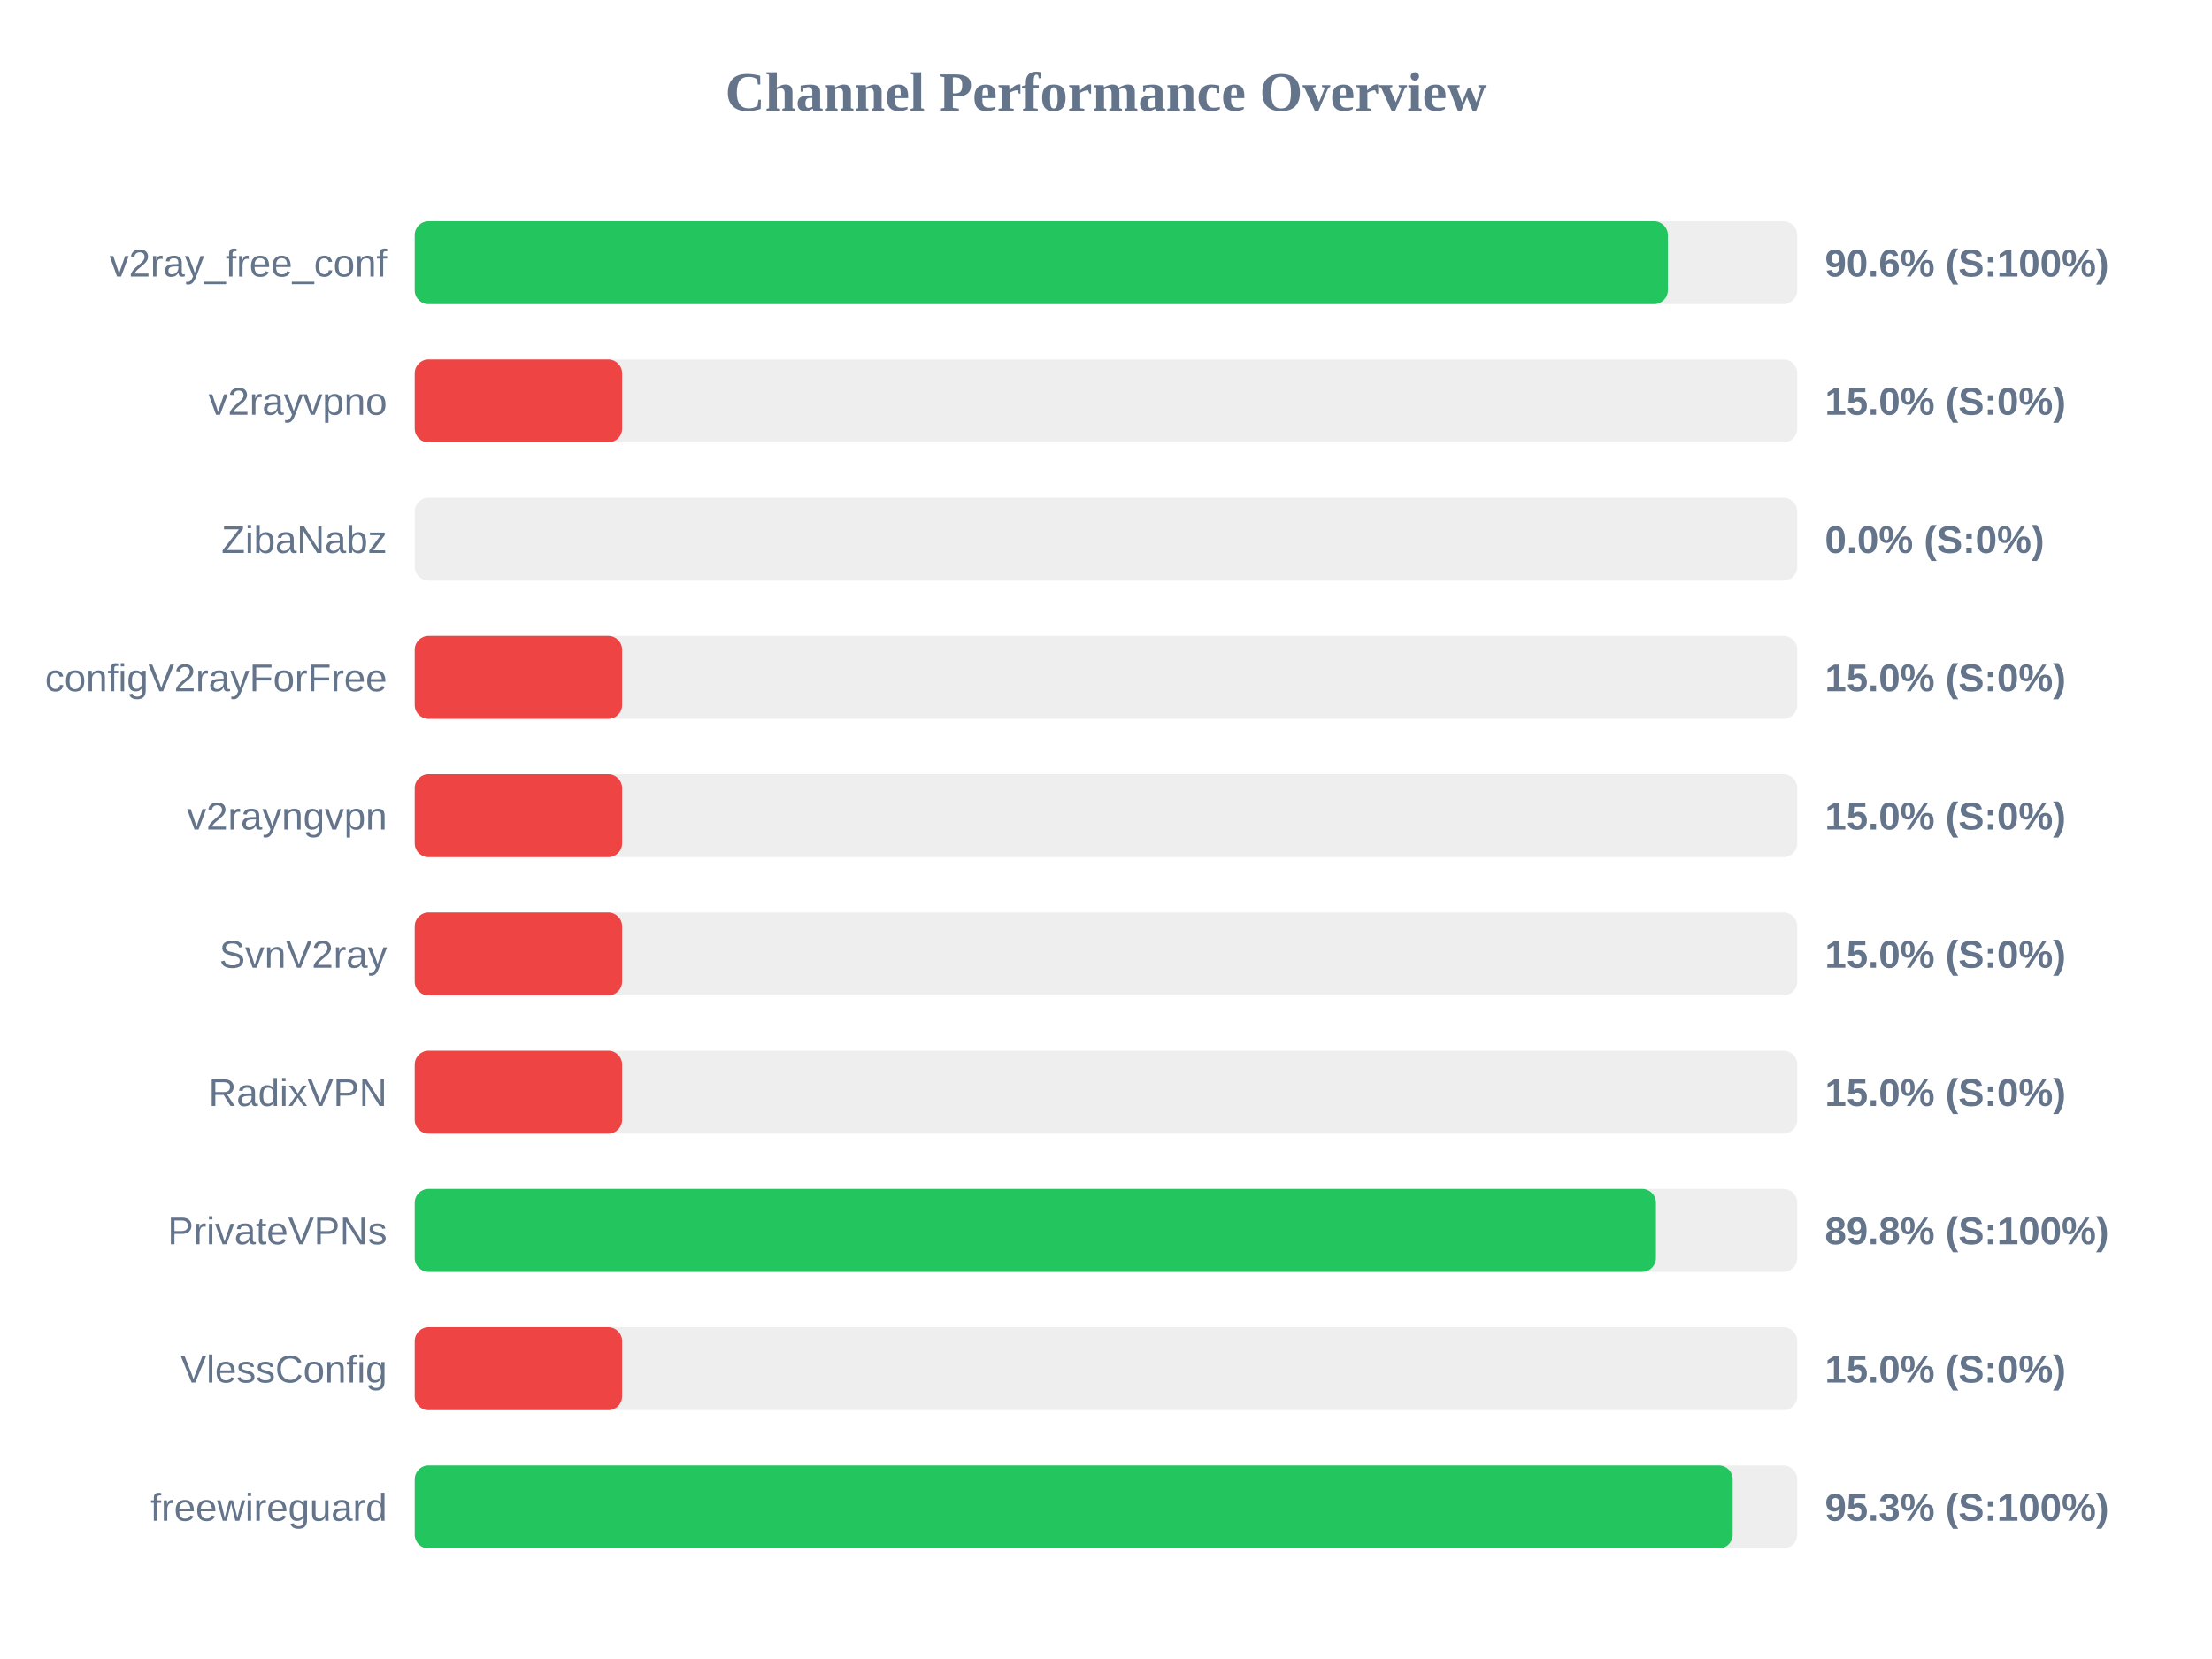
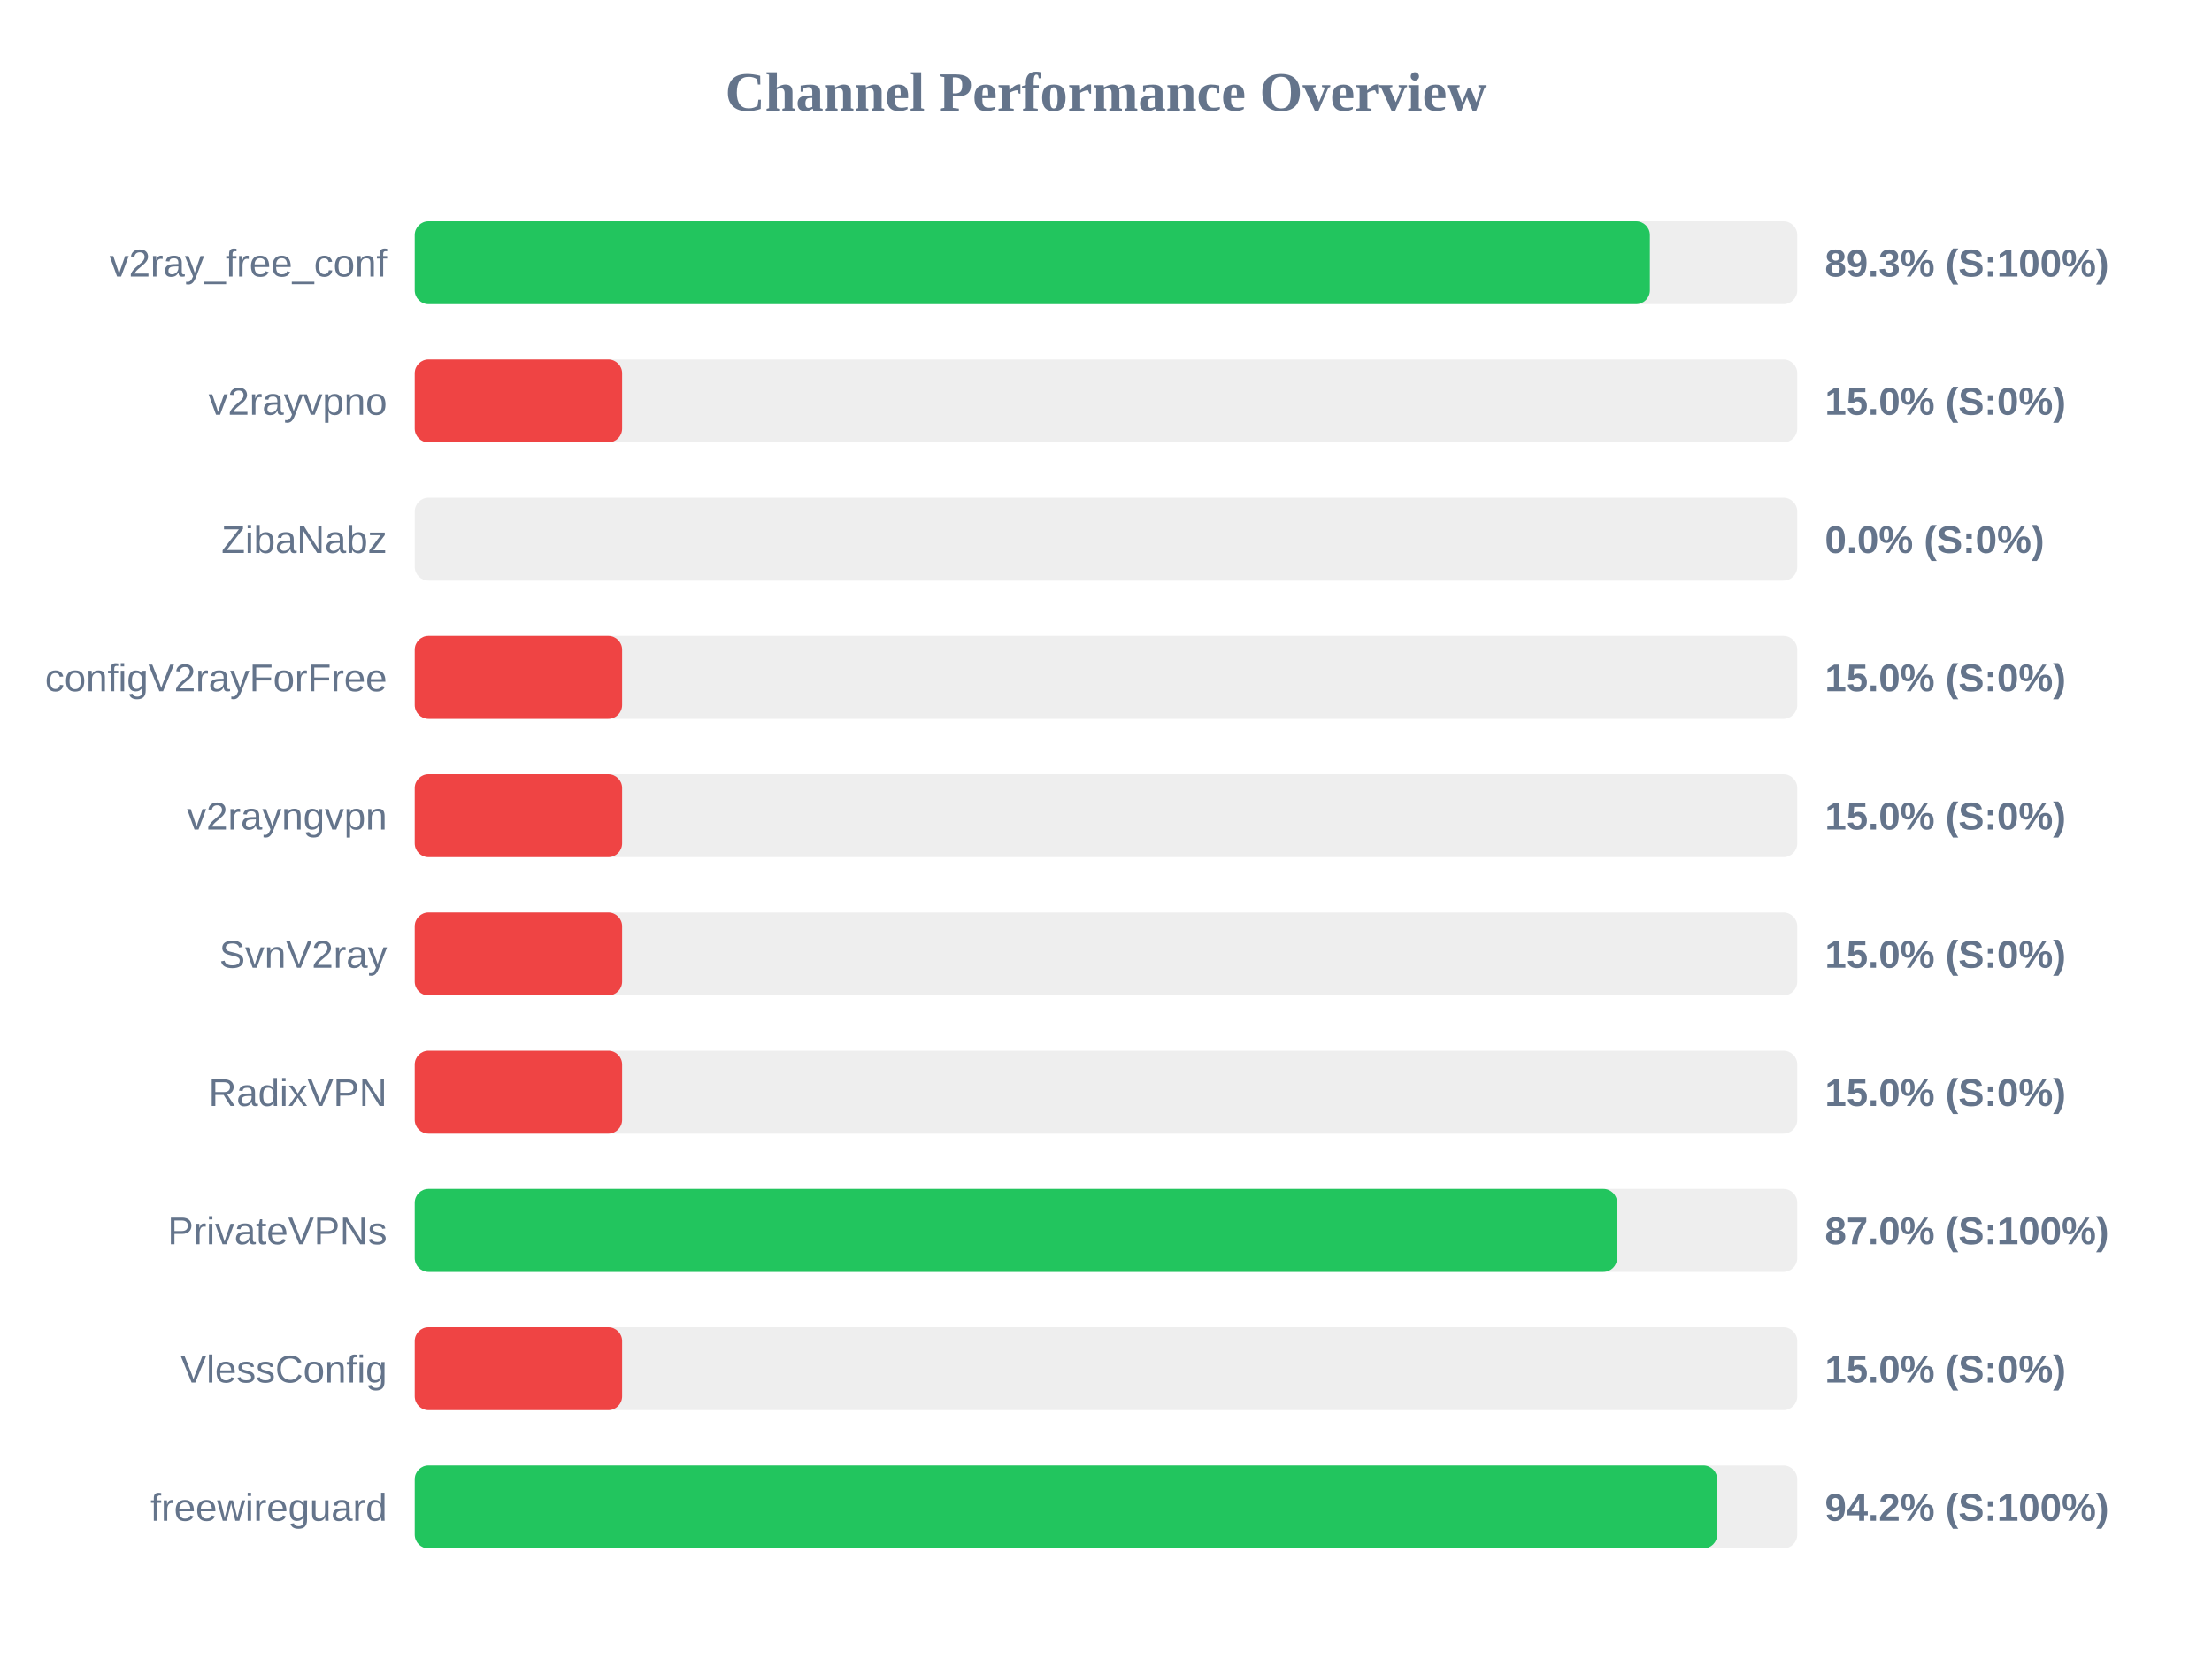
<svg xmlns="http://www.w3.org/2000/svg" width="800" height="600" version="1.1">
  <style>
        .row { font: 14px Arial; fill: #64748b; }
        .score { font: bold 14px Arial; fill: #64748b; }
    </style>
  <text x="400" y="40" text-anchor="middle" font-size="20px" font-weight="bold" fill="#64748b">Channel Performance Overview</text>
  <rect x="150" y="80" width="500" height="30" fill="#eee" rx="5" />
-   <rect x="150" y="80" width="453.2" height="30" fill="#22c55e" rx="5" />
+   <rect x="150" y="80" width="446.7" height="30" fill="#22c55e" rx="5" />
  <text x="140" y="100" text-anchor="end" class="row">v2ray_free_conf</text>
-   <text x="660" y="100" text-anchor="start" class="score">90.6% (S:100%)</text>
+   <text x="660" y="100" text-anchor="start" class="score">89.3% (S:100%)</text>
  <rect x="150" y="130" width="500" height="30" fill="#eee" rx="5" />
  <rect x="150" y="130" width="75.0" height="30" fill="#ef4444" rx="5" />
  <text x="140" y="150" text-anchor="end" class="row">v2rayvpno</text>
  <text x="660" y="150" text-anchor="start" class="score">15.0% (S:0%)</text>
  <rect x="150" y="180" width="500" height="30" fill="#eee" rx="5" />
  <rect x="150" y="180" width="0.0" height="30" fill="#ef4444" rx="5" />
  <text x="140" y="200" text-anchor="end" class="row">ZibaNabz</text>
  <text x="660" y="200" text-anchor="start" class="score">0.0% (S:0%)</text>
  <rect x="150" y="230" width="500" height="30" fill="#eee" rx="5" />
  <rect x="150" y="230" width="75.0" height="30" fill="#ef4444" rx="5" />
  <text x="140" y="250" text-anchor="end" class="row">configV2rayForFree</text>
  <text x="660" y="250" text-anchor="start" class="score">15.0% (S:0%)</text>
  <rect x="150" y="280" width="500" height="30" fill="#eee" rx="5" />
  <rect x="150" y="280" width="75.0" height="30" fill="#ef4444" rx="5" />
  <text x="140" y="300" text-anchor="end" class="row">v2rayngvpn</text>
  <text x="660" y="300" text-anchor="start" class="score">15.0% (S:0%)</text>
  <rect x="150" y="330" width="500" height="30" fill="#eee" rx="5" />
  <rect x="150" y="330" width="75.0" height="30" fill="#ef4444" rx="5" />
  <text x="140" y="350" text-anchor="end" class="row">SvnV2ray</text>
  <text x="660" y="350" text-anchor="start" class="score">15.0% (S:0%)</text>
  <rect x="150" y="380" width="500" height="30" fill="#eee" rx="5" />
  <rect x="150" y="380" width="75.0" height="30" fill="#ef4444" rx="5" />
  <text x="140" y="400" text-anchor="end" class="row">RadixVPN</text>
  <text x="660" y="400" text-anchor="start" class="score">15.0% (S:0%)</text>
  <rect x="150" y="430" width="500" height="30" fill="#eee" rx="5" />
-   <rect x="150" y="430" width="448.9" height="30" fill="#22c55e" rx="5" />
+   <rect x="150" y="430" width="434.85" height="30" fill="#22c55e" rx="5" />
  <text x="140" y="450" text-anchor="end" class="row">PrivateVPNs</text>
-   <text x="660" y="450" text-anchor="start" class="score">89.8% (S:100%)</text>
+   <text x="660" y="450" text-anchor="start" class="score">87.0% (S:100%)</text>
  <rect x="150" y="480" width="500" height="30" fill="#eee" rx="5" />
  <rect x="150" y="480" width="75.0" height="30" fill="#ef4444" rx="5" />
  <text x="140" y="500" text-anchor="end" class="row">VlessConfig</text>
  <text x="660" y="500" text-anchor="start" class="score">15.0% (S:0%)</text>
  <rect x="150" y="530" width="500" height="30" fill="#eee" rx="5" />
-   <rect x="150" y="530" width="476.65" height="30" fill="#22c55e" rx="5" />
+   <rect x="150" y="530" width="471.05" height="30" fill="#22c55e" rx="5" />
  <text x="140" y="550" text-anchor="end" class="row">freewireguard</text>
-   <text x="660" y="550" text-anchor="start" class="score">95.3% (S:100%)</text>
+   <text x="660" y="550" text-anchor="start" class="score">94.2% (S:100%)</text>
</svg>
